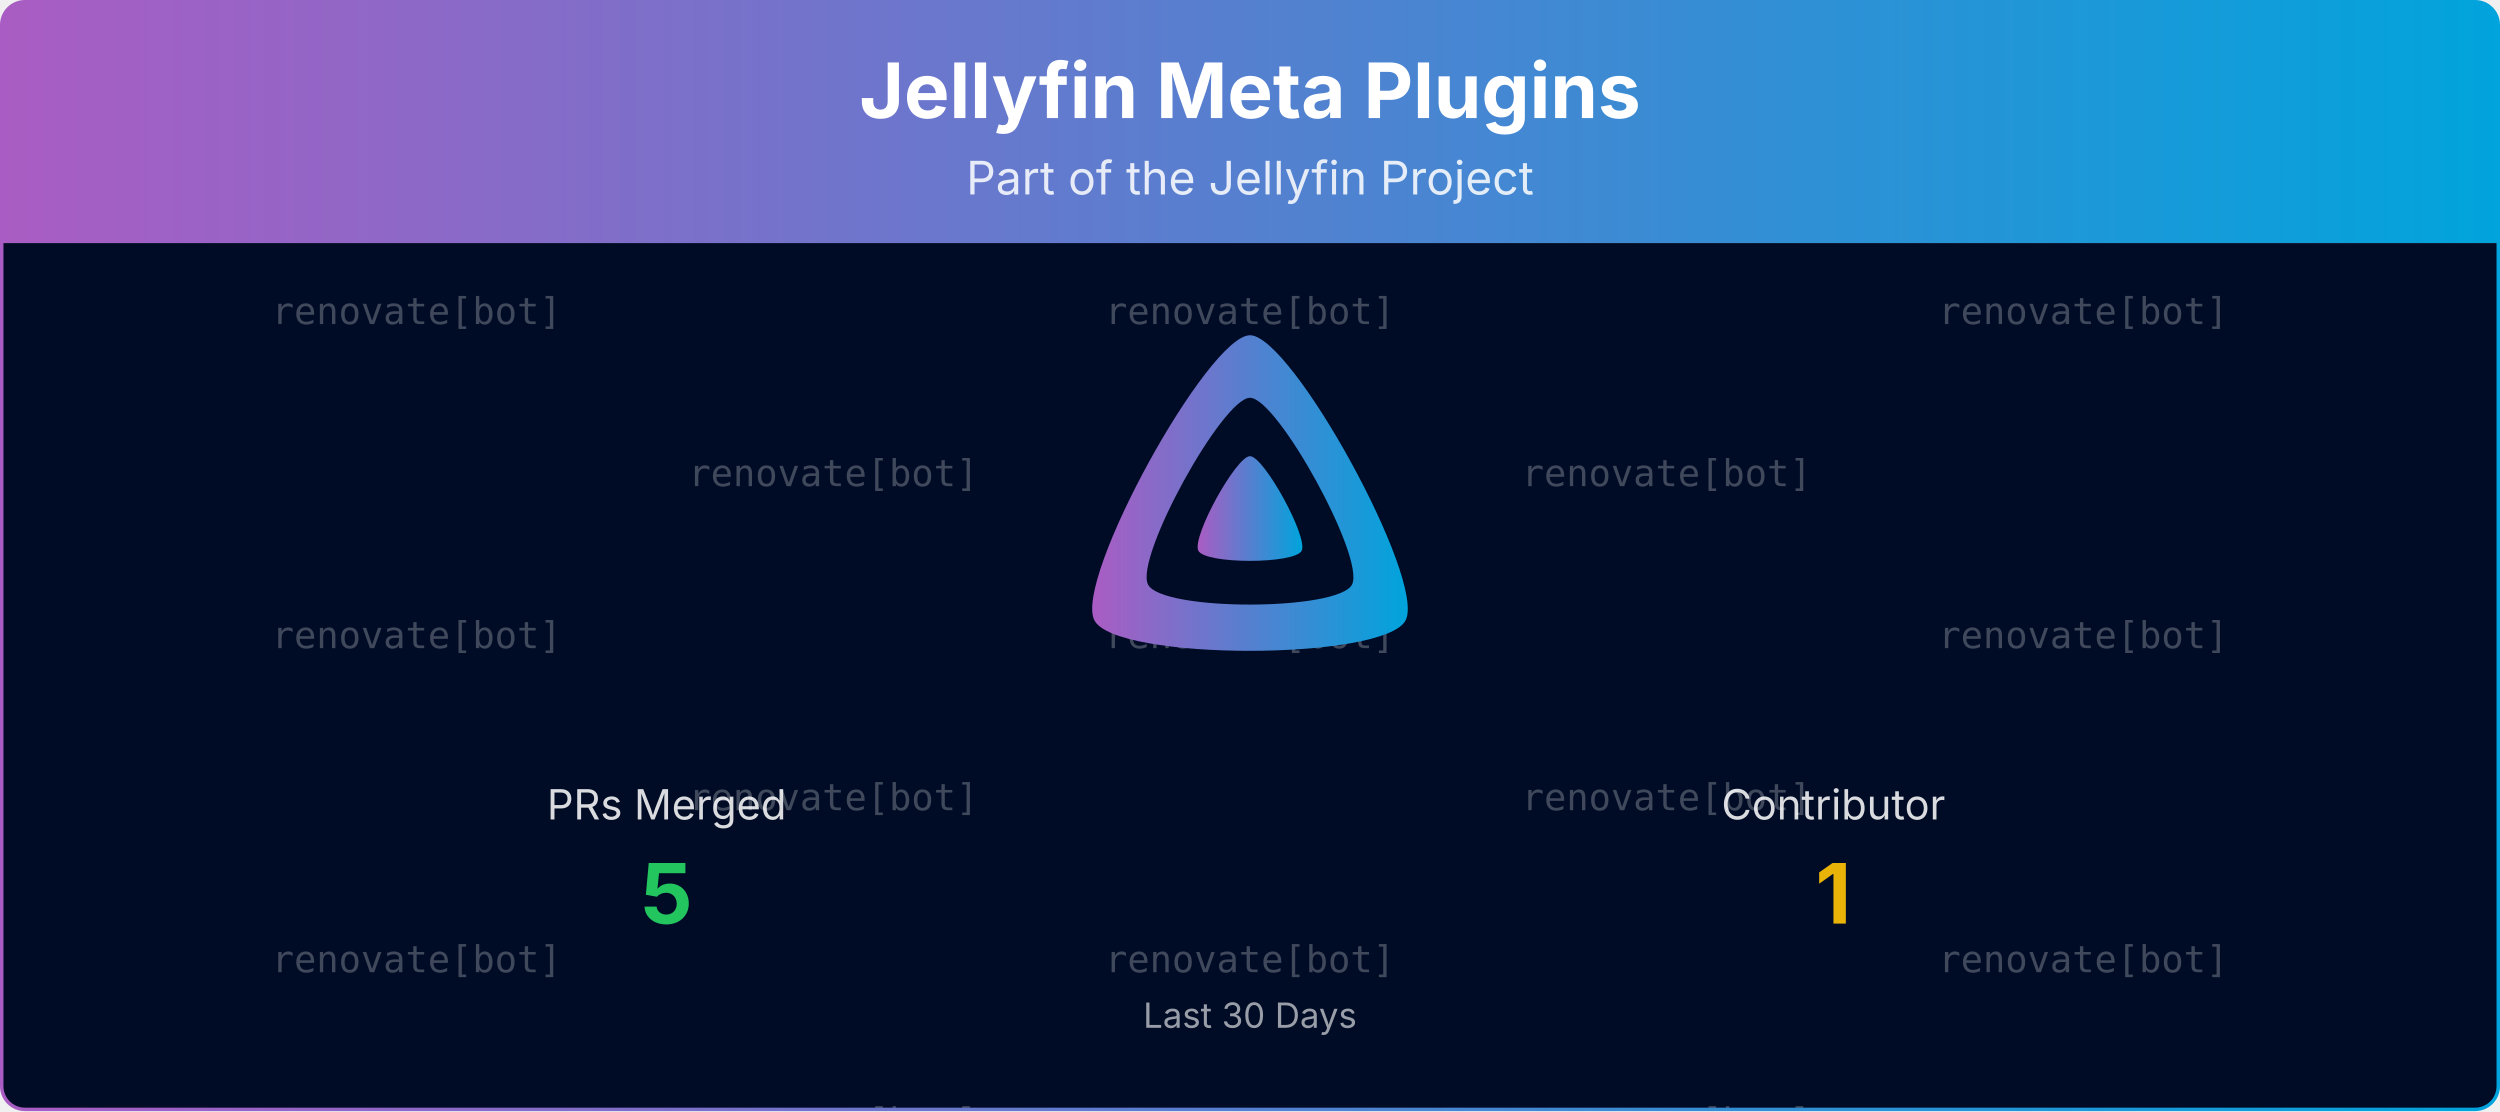
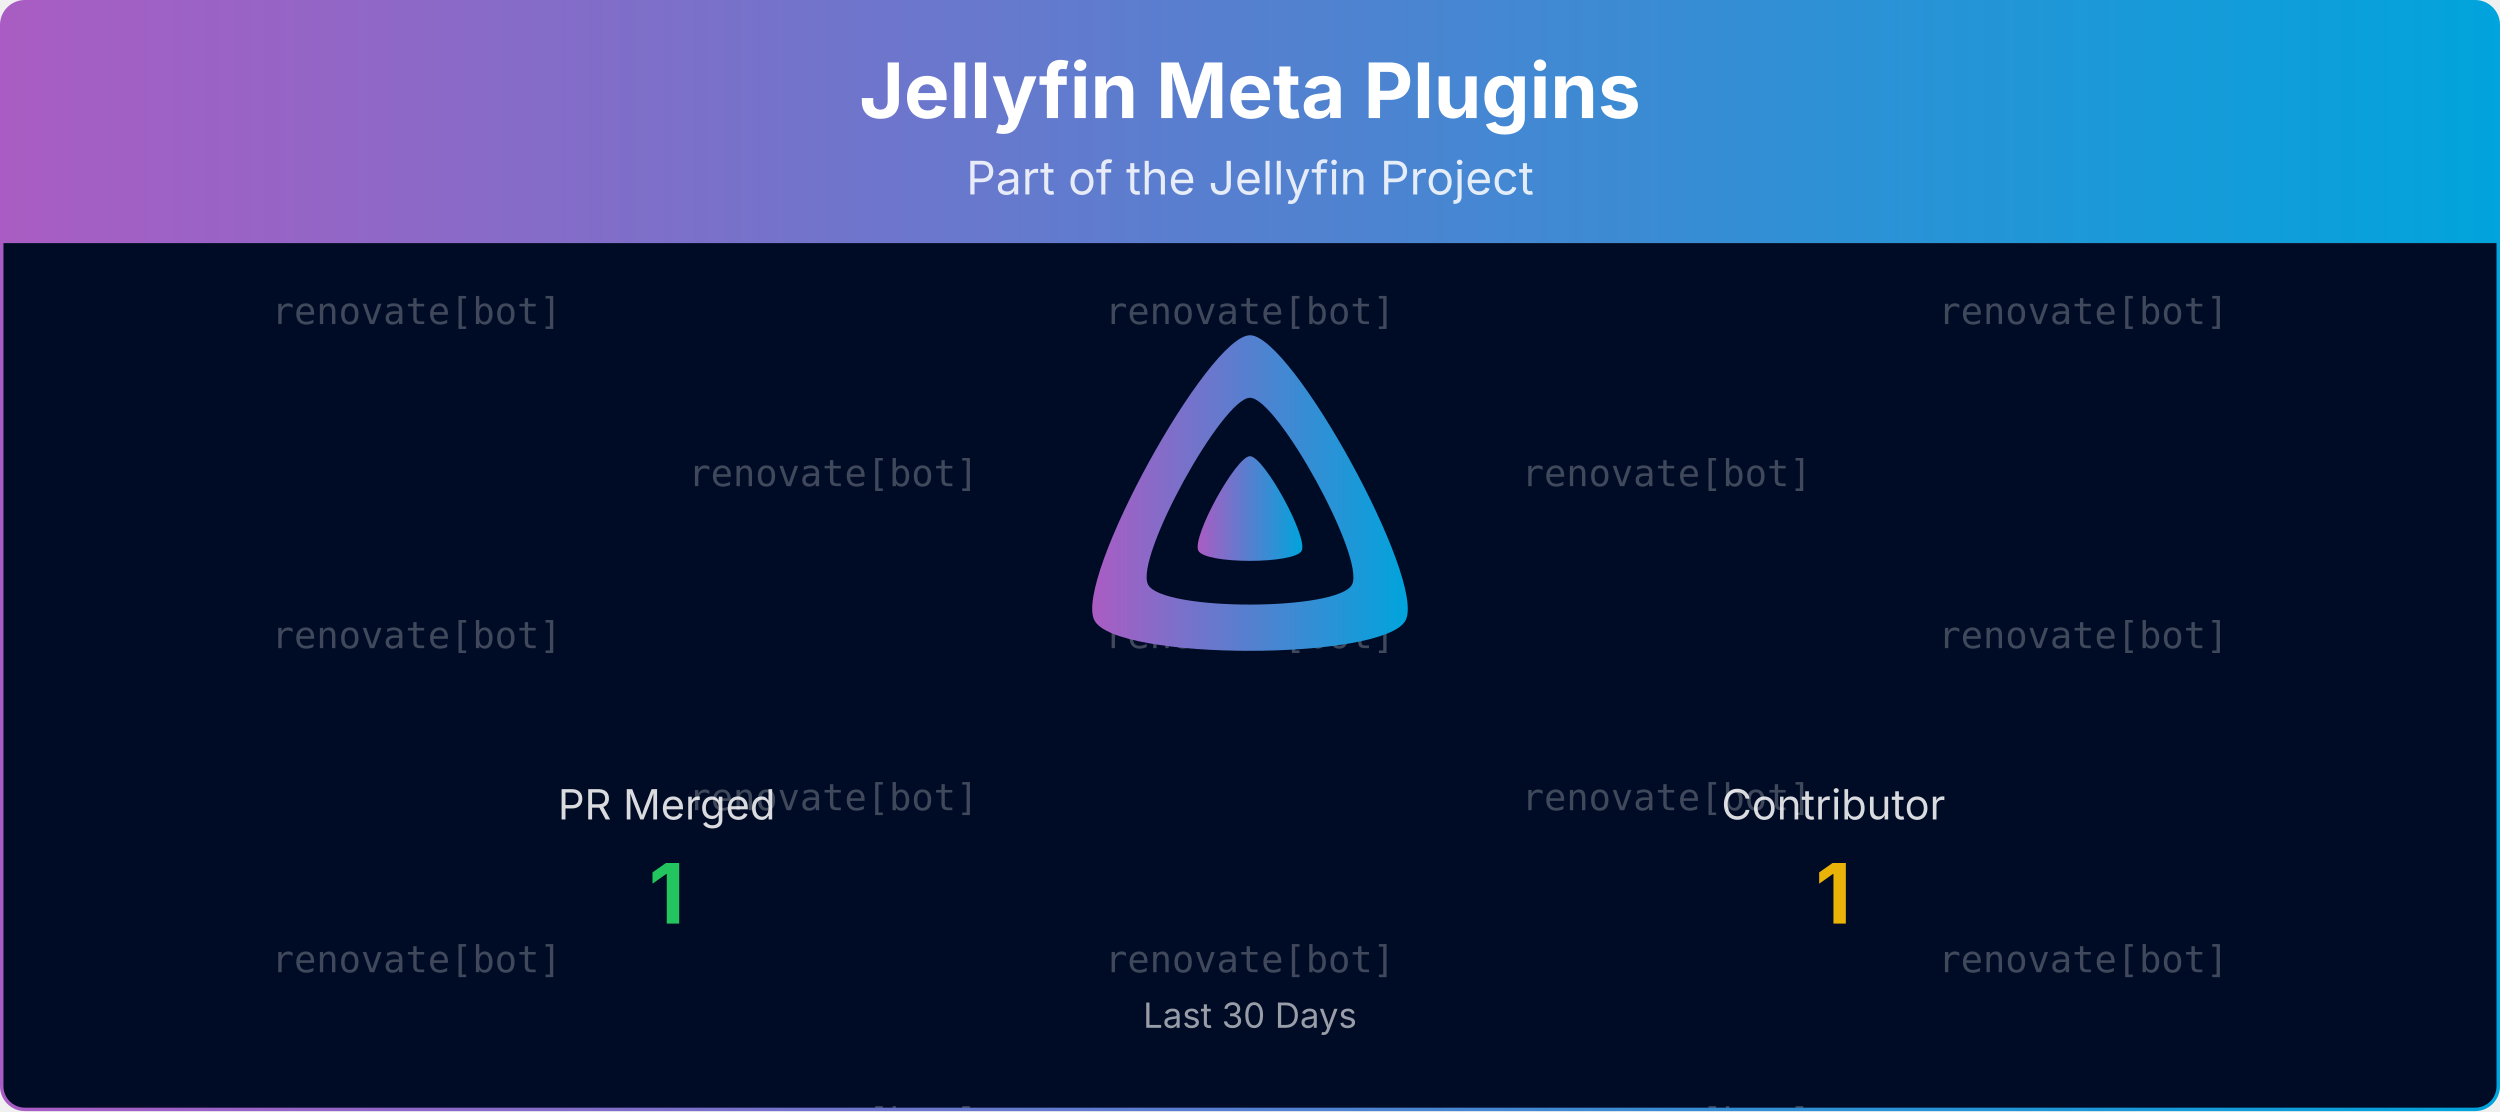
<svg xmlns="http://www.w3.org/2000/svg" viewBox="0 0 1080 480" width="100%" role="img" aria-label="Jellyfin Meta Plugins">
  <defs>
    <linearGradient id="banner-jellyfin-meta-plugins-grad" x1="0" y1="0" x2="1" y2="0">
      <stop offset="0%" stop-color="#AA5CC3" />
      <stop offset="100%" stop-color="#00A4DC" />
    </linearGradient>
    <clipPath id="banner-jellyfin-meta-plugins-grad-clip">
      <rect x="0.75" y="0.75" width="1078.5" height="478.5" rx="10" ry="10" />
    </clipPath>
  </defs>
  <defs>
    <clipPath id="banner-jellyfin-meta-plugins-grad-rain-clip">
      <rect x="0.75" y="105" width="1078.5" height="374.25" />
    </clipPath>
  </defs>
  <g clip-path="url(#banner-jellyfin-meta-plugins-grad-clip)">
    <path d="M0.75,10.75 A10.0,10.0 0 0 1 10.75,0.75 L1069.25,0.75 A10.0,10.0 0 0 1 1079.25,10.75 L1079.25,105.00 L0.75,105.00 Z" fill="url(#banner-jellyfin-meta-plugins-grad)" />
    <text x="540.0" y="51" text-anchor="middle" font-size="33" font-weight="700" font-family="Plus Jakarta Sans, system-ui, -apple-system, Segoe UI, sans-serif" fill="#ffffff">Jellyfin Meta Plugins</text>
    <text x="540.0" y="84" text-anchor="middle" font-size="20" font-family="Plus Jakarta Sans, system-ui, -apple-system, Segoe UI, sans-serif" fill="#ffffff" opacity="0.85">Part of the Jellyfin Project</text>
    <rect x="0.75" y="105" width="1078.5" height="374.25" fill="#000b25" />
    <g opacity="0.25" clip-path="url(#banner-jellyfin-meta-plugins-grad-rain-clip)" font-family="ui-monospace, SFMono-Regular, Menlo, Consolas, monospace" font-size="16" fill="#ffffff" text-anchor="middle">
      <g transform="translate(180.00,105)">
        <g>
          <animateTransform attributeName="transform" type="translate" values="0,-420;0,0" dur="10.00s" begin="-0.00s" repeatCount="indefinite" />
          <text y="35.0">renovate[bot]</text>
          <text y="175.0">renovate[bot]</text>
          <text y="315.0">renovate[bot]</text>
          <text y="455.0">renovate[bot]</text>
          <text y="595.0">renovate[bot]</text>
          <text y="735.0">renovate[bot]</text>
        </g>
      </g>
      <g transform="translate(540.00,105)">
        <g>
          <animateTransform attributeName="transform" type="translate" values="0,-420;0,0" dur="10.00s" begin="-1.91s" repeatCount="indefinite" />
          <text y="35.0">renovate[bot]</text>
          <text y="175.0">renovate[bot]</text>
          <text y="315.0">renovate[bot]</text>
          <text y="455.0">renovate[bot]</text>
          <text y="595.0">renovate[bot]</text>
          <text y="735.0">renovate[bot]</text>
        </g>
      </g>
      <g transform="translate(900.00,105)">
        <g>
          <animateTransform attributeName="transform" type="translate" values="0,-420;0,0" dur="10.00s" begin="-3.82s" repeatCount="indefinite" />
          <text y="35.0">renovate[bot]</text>
          <text y="175.0">renovate[bot]</text>
          <text y="315.0">renovate[bot]</text>
          <text y="455.0">renovate[bot]</text>
          <text y="595.0">renovate[bot]</text>
          <text y="735.0">renovate[bot]</text>
        </g>
      </g>
      <g transform="translate(360.00,105)">
        <g>
          <animateTransform attributeName="transform" type="translate" values="0,-420;0,0" dur="10.00s" begin="-5.73s" repeatCount="indefinite" />
          <text y="105.0">renovate[bot]</text>
          <text y="245.0">renovate[bot]</text>
          <text y="385.0">renovate[bot]</text>
          <text y="525.0">renovate[bot]</text>
          <text y="665.0">renovate[bot]</text>
          <text y="805.0">renovate[bot]</text>
        </g>
      </g>
      <g transform="translate(720.00,105)">
        <g>
          <animateTransform attributeName="transform" type="translate" values="0,-420;0,0" dur="10.00s" begin="-7.64s" repeatCount="indefinite" />
          <text y="105.0">renovate[bot]</text>
          <text y="245.0">renovate[bot]</text>
          <text y="385.0">renovate[bot]</text>
          <text y="525.0">renovate[bot]</text>
          <text y="665.0">renovate[bot]</text>
          <text y="805.0">renovate[bot]</text>
        </g>
      </g>
    </g>
    <g transform="translate(465.00,138.00) scale(0.29297)">
      <path fill="url(#banner-jellyfin-meta-plugins-grad)" fill-rule="evenodd" d="M256,23.3c-61.6,0-259.8,359.4-229.6,420.1s429.3,60,459.2,0S317.6,23.3,256,23.3zM406.5,390.8c-19.6,39.3-281.1,39.8-300.9,0s110.1-275.3,150.4-275.3S426.1,351.4,406.5,390.8z" />
      <path fill="url(#banner-jellyfin-meta-plugins-grad)" d="M256,201.6c-20.4,0-86.2,119.3-76.2,139.4s142.5,19.9,152.4,0S276.5,201.6,256,201.6z" />
    </g>
-     <text x="288.0" y="354.0" text-anchor="middle" font-size="18" font-family="Plus Jakarta Sans, system-ui, -apple-system, Segoe UI, sans-serif" fill="#ffffff" opacity="0.85">PRs Merged</text>
-     <text x="288.0" y="399.0" text-anchor="middle" font-size="36" font-weight="700" font-family="Plus Jakarta Sans, system-ui, -apple-system, Segoe UI, sans-serif" fill="#22c55e">5</text>
+     <text x="288.0" y="354.0" text-anchor="middle" font-size="18" font-family="Plus Jakarta Sans, system-ui, -apple-system, Segoe UI, sans-serif" fill="#ffffff" opacity="0.85">PR Merged</text>
+     <text x="288.0" y="399.0" text-anchor="middle" font-size="36" font-weight="700" font-family="Plus Jakarta Sans, system-ui, -apple-system, Segoe UI, sans-serif" fill="#22c55e">1</text>
    <text x="792.0" y="354.0" text-anchor="middle" font-size="18" font-family="Plus Jakarta Sans, system-ui, -apple-system, Segoe UI, sans-serif" fill="#ffffff" opacity="0.85">Contributor</text>
    <text x="792.0" y="399.0" text-anchor="middle" font-size="36" font-weight="700" font-family="Plus Jakarta Sans, system-ui, -apple-system, Segoe UI, sans-serif" fill="#eab308">1</text>
    <text x="540.0" y="444.0" text-anchor="middle" font-size="15" font-family="Plus Jakarta Sans, system-ui, -apple-system, Segoe UI, sans-serif" fill="#ffffff" opacity="0.6">Last 30 Days</text>
  </g>
  <rect x="0.75" y="0.75" width="1078.5" height="478.5" rx="10" ry="10" fill="none" stroke="url(#banner-jellyfin-meta-plugins-grad)" stroke-width="1.5" />
</svg>
